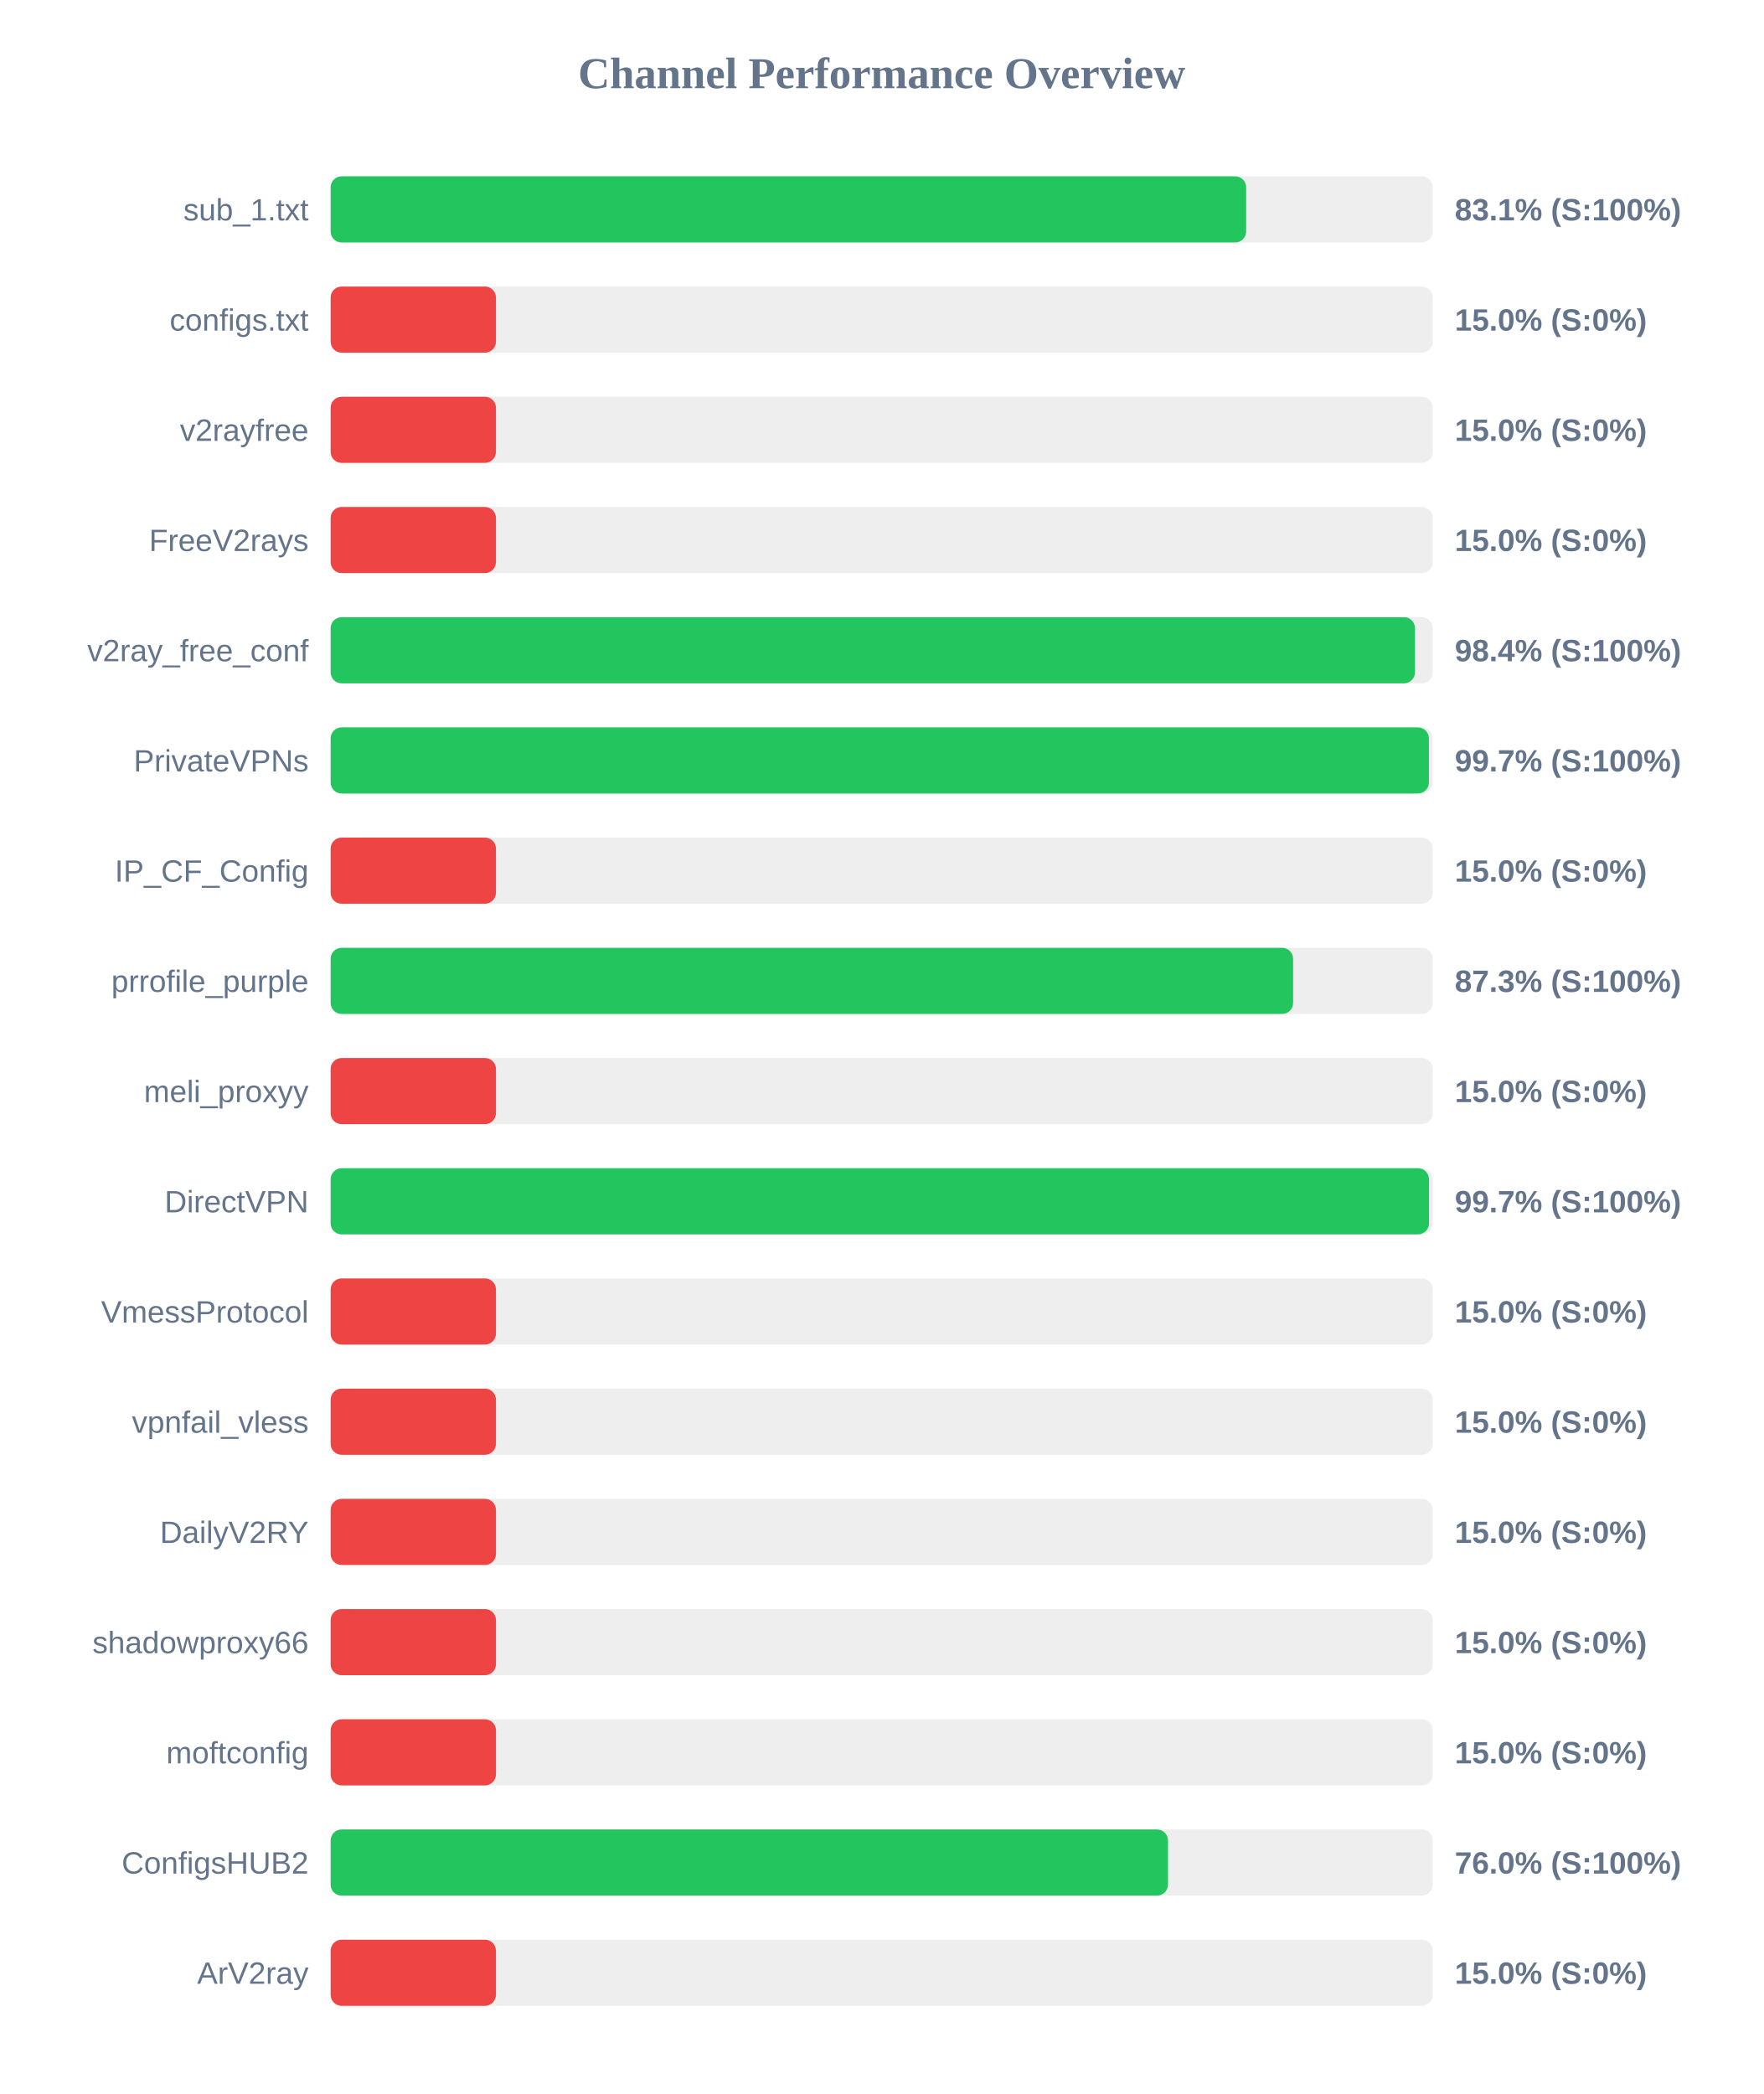
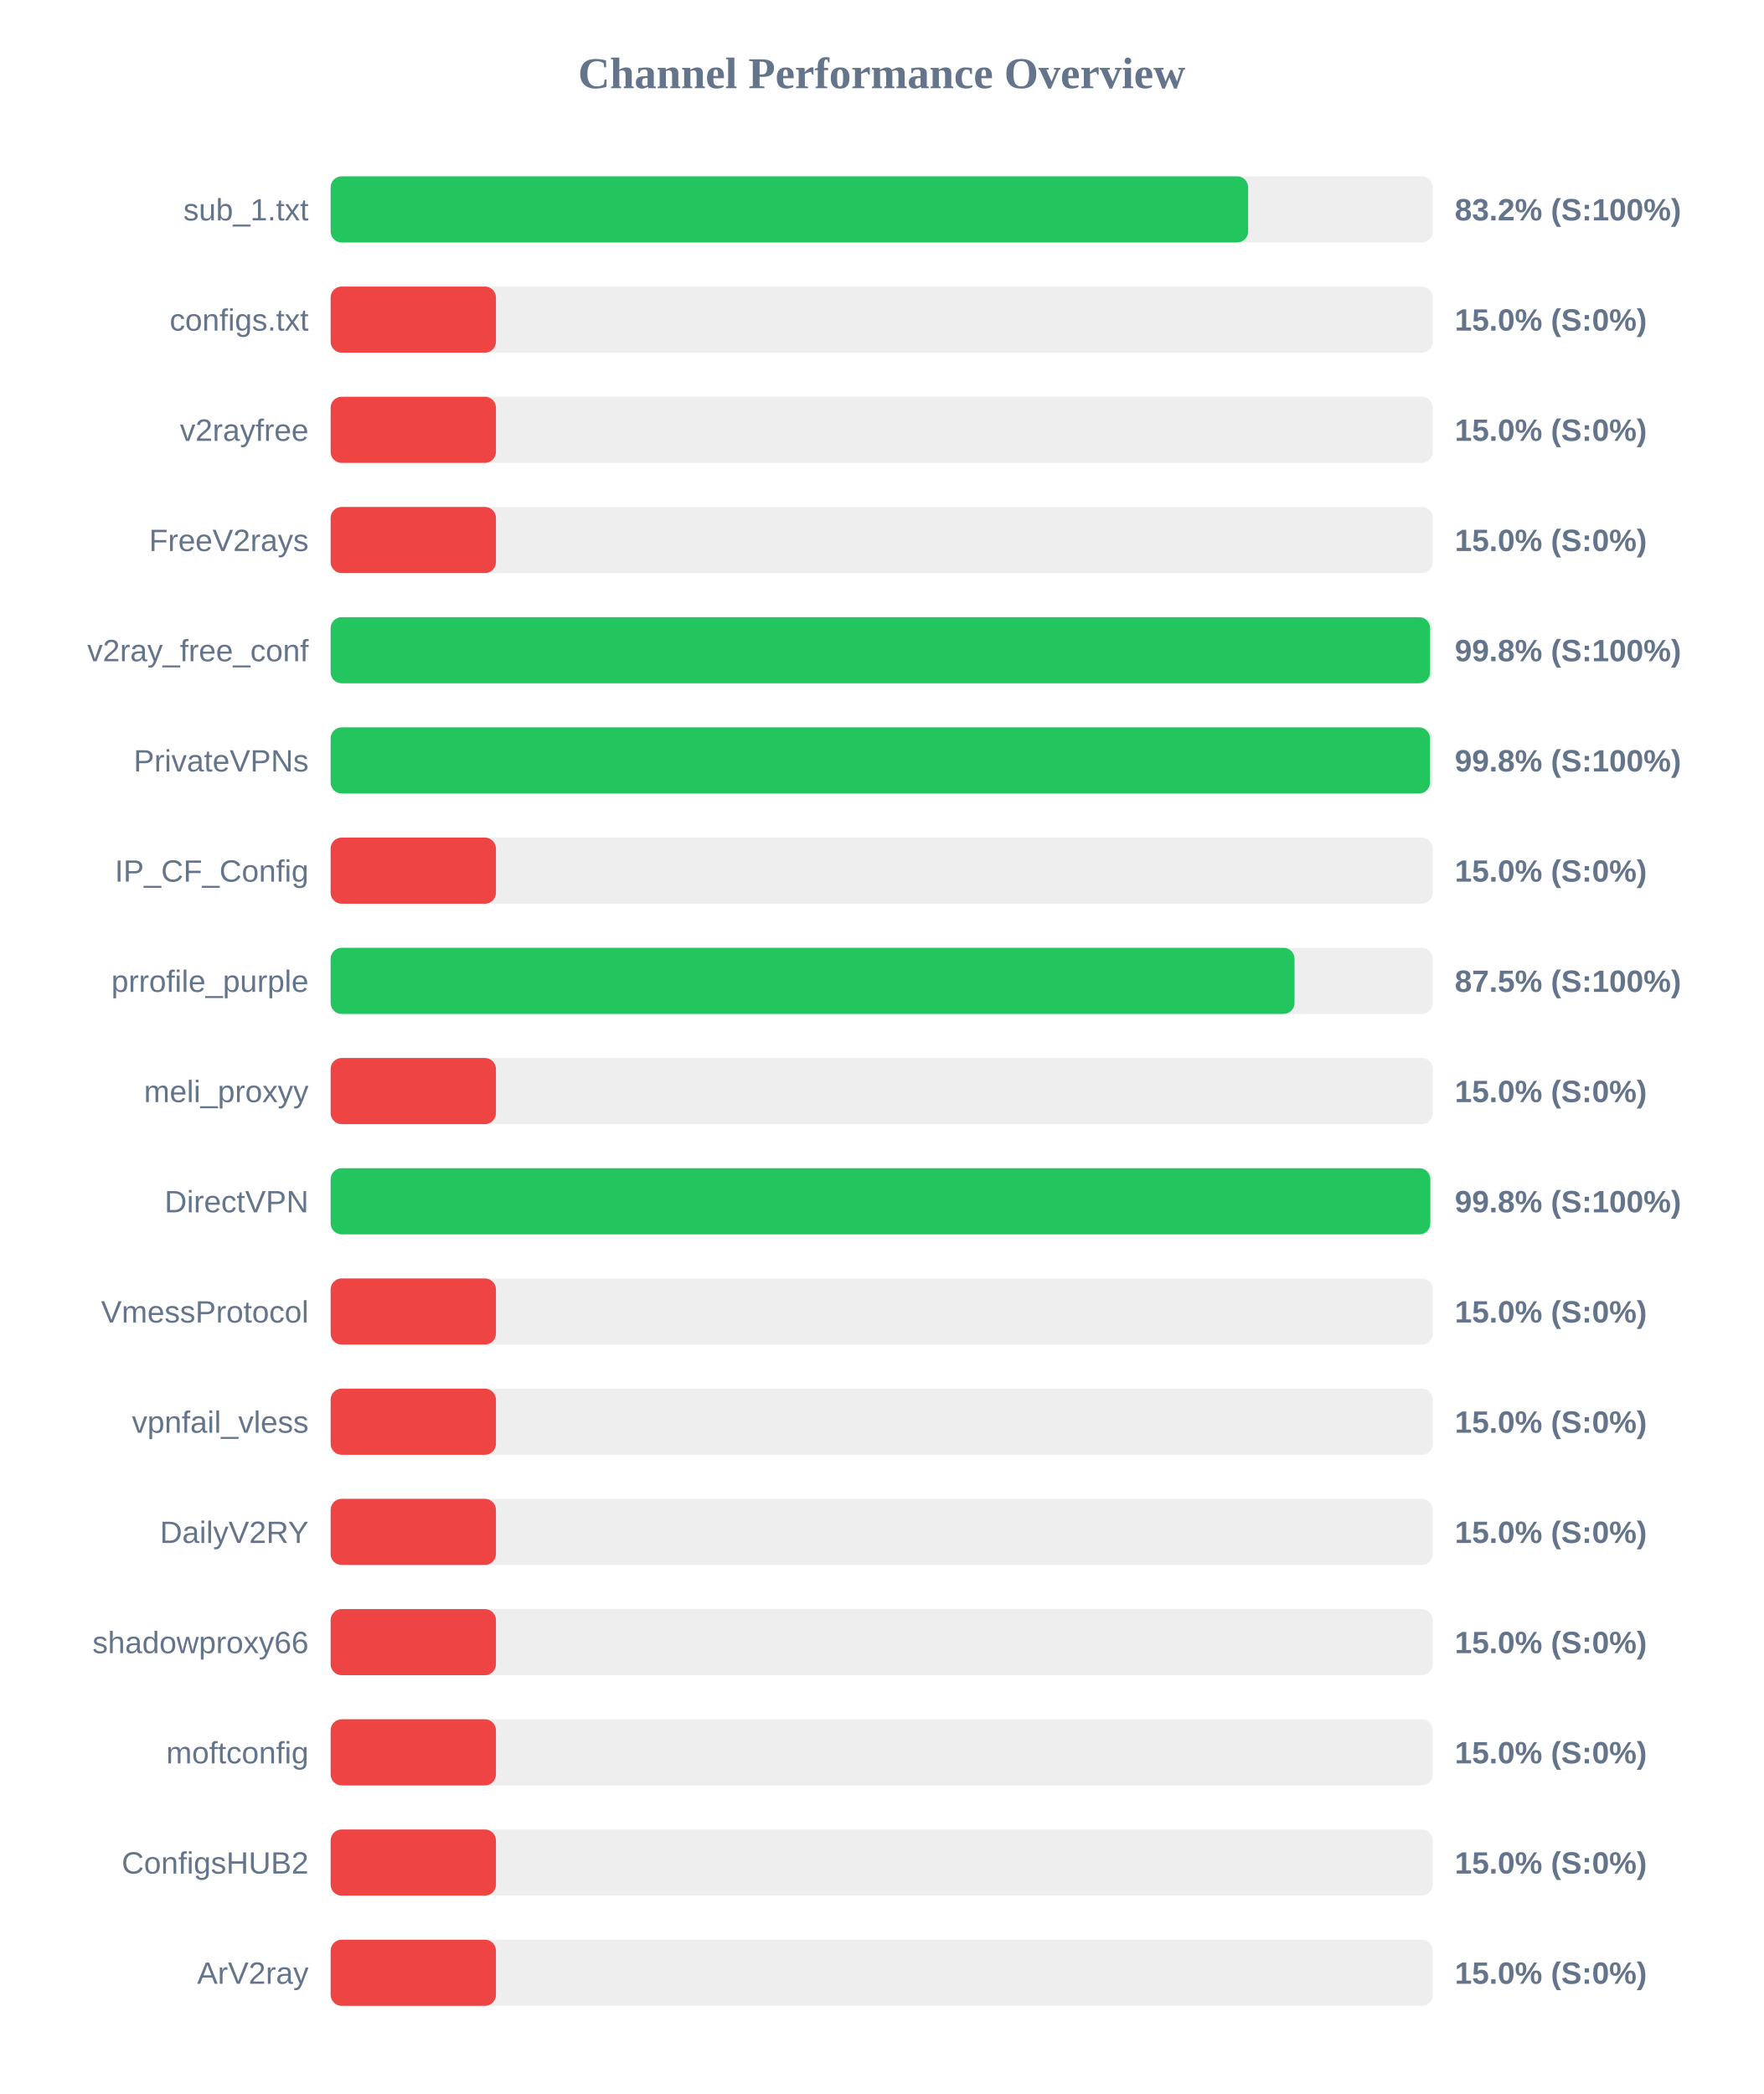
<svg xmlns="http://www.w3.org/2000/svg" width="800" height="950" version="1.1">
  <style>
        .row { font: 14px Arial; fill: #64748b; }
        .score { font: bold 14px Arial; fill: #64748b; }
    </style>
  <text x="400" y="40" text-anchor="middle" font-size="20px" font-weight="bold" fill="#64748b">Channel Performance Overview</text>
  <rect x="150" y="80" width="500" height="30" fill="#eee" rx="5" />
-   <rect x="150" y="80" width="415.35" height="30" fill="#22c55e" rx="5" />
+   <rect x="150" y="80" width="416.25" height="30" fill="#22c55e" rx="5" />
  <text x="140" y="100" text-anchor="end" class="row">sub_1.txt</text>
-   <text x="660" y="100" text-anchor="start" class="score">83.1% (S:100%)</text>
+   <text x="660" y="100" text-anchor="start" class="score">83.2% (S:100%)</text>
  <rect x="150" y="130" width="500" height="30" fill="#eee" rx="5" />
  <rect x="150" y="130" width="75.0" height="30" fill="#ef4444" rx="5" />
  <text x="140" y="150" text-anchor="end" class="row">configs.txt</text>
  <text x="660" y="150" text-anchor="start" class="score">15.0% (S:0%)</text>
  <rect x="150" y="180" width="500" height="30" fill="#eee" rx="5" />
  <rect x="150" y="180" width="75.0" height="30" fill="#ef4444" rx="5" />
  <text x="140" y="200" text-anchor="end" class="row">v2rayfree</text>
  <text x="660" y="200" text-anchor="start" class="score">15.0% (S:0%)</text>
  <rect x="150" y="230" width="500" height="30" fill="#eee" rx="5" />
  <rect x="150" y="230" width="75.0" height="30" fill="#ef4444" rx="5" />
  <text x="140" y="250" text-anchor="end" class="row">FreeV2rays</text>
  <text x="660" y="250" text-anchor="start" class="score">15.0% (S:0%)</text>
  <rect x="150" y="280" width="500" height="30" fill="#eee" rx="5" />
-   <rect x="150" y="280" width="491.95" height="30" fill="#22c55e" rx="5" />
+   <rect x="150" y="280" width="498.8" height="30" fill="#22c55e" rx="5" />
  <text x="140" y="300" text-anchor="end" class="row">v2ray_free_conf</text>
-   <text x="660" y="300" text-anchor="start" class="score">98.4% (S:100%)</text>
+   <text x="660" y="300" text-anchor="start" class="score">99.8% (S:100%)</text>
  <rect x="150" y="330" width="500" height="30" fill="#eee" rx="5" />
-   <rect x="150" y="330" width="498.25" height="30" fill="#22c55e" rx="5" />
+   <rect x="150" y="330" width="498.75" height="30" fill="#22c55e" rx="5" />
  <text x="140" y="350" text-anchor="end" class="row">PrivateVPNs</text>
-   <text x="660" y="350" text-anchor="start" class="score">99.7% (S:100%)</text>
+   <text x="660" y="350" text-anchor="start" class="score">99.8% (S:100%)</text>
  <rect x="150" y="380" width="500" height="30" fill="#eee" rx="5" />
  <rect x="150" y="380" width="75.0" height="30" fill="#ef4444" rx="5" />
  <text x="140" y="400" text-anchor="end" class="row">IP_CF_Config</text>
  <text x="660" y="400" text-anchor="start" class="score">15.0% (S:0%)</text>
  <rect x="150" y="430" width="500" height="30" fill="#eee" rx="5" />
-   <rect x="150" y="430" width="436.65" height="30" fill="#22c55e" rx="5" />
+   <rect x="150" y="430" width="437.3" height="30" fill="#22c55e" rx="5" />
  <text x="140" y="450" text-anchor="end" class="row">prrofile_purple</text>
-   <text x="660" y="450" text-anchor="start" class="score">87.3% (S:100%)</text>
+   <text x="660" y="450" text-anchor="start" class="score">87.5% (S:100%)</text>
  <rect x="150" y="480" width="500" height="30" fill="#eee" rx="5" />
  <rect x="150" y="480" width="75.0" height="30" fill="#ef4444" rx="5" />
  <text x="140" y="500" text-anchor="end" class="row">meli_proxyy</text>
  <text x="660" y="500" text-anchor="start" class="score">15.0% (S:0%)</text>
  <rect x="150" y="530" width="500" height="30" fill="#eee" rx="5" />
-   <rect x="150" y="530" width="498.3" height="30" fill="#22c55e" rx="5" />
+   <rect x="150" y="530" width="498.9" height="30" fill="#22c55e" rx="5" />
  <text x="140" y="550" text-anchor="end" class="row">DirectVPN</text>
-   <text x="660" y="550" text-anchor="start" class="score">99.7% (S:100%)</text>
+   <text x="660" y="550" text-anchor="start" class="score">99.8% (S:100%)</text>
  <rect x="150" y="580" width="500" height="30" fill="#eee" rx="5" />
  <rect x="150" y="580" width="75.0" height="30" fill="#ef4444" rx="5" />
  <text x="140" y="600" text-anchor="end" class="row">VmessProtocol</text>
  <text x="660" y="600" text-anchor="start" class="score">15.0% (S:0%)</text>
  <rect x="150" y="630" width="500" height="30" fill="#eee" rx="5" />
  <rect x="150" y="630" width="75.0" height="30" fill="#ef4444" rx="5" />
  <text x="140" y="650" text-anchor="end" class="row">vpnfail_vless</text>
  <text x="660" y="650" text-anchor="start" class="score">15.0% (S:0%)</text>
  <rect x="150" y="680" width="500" height="30" fill="#eee" rx="5" />
  <rect x="150" y="680" width="75.0" height="30" fill="#ef4444" rx="5" />
  <text x="140" y="700" text-anchor="end" class="row">DailyV2RY</text>
  <text x="660" y="700" text-anchor="start" class="score">15.0% (S:0%)</text>
  <rect x="150" y="730" width="500" height="30" fill="#eee" rx="5" />
  <rect x="150" y="730" width="75.0" height="30" fill="#ef4444" rx="5" />
  <text x="140" y="750" text-anchor="end" class="row">shadowproxy66</text>
  <text x="660" y="750" text-anchor="start" class="score">15.0% (S:0%)</text>
  <rect x="150" y="780" width="500" height="30" fill="#eee" rx="5" />
  <rect x="150" y="780" width="75.0" height="30" fill="#ef4444" rx="5" />
  <text x="140" y="800" text-anchor="end" class="row">moftconfig</text>
  <text x="660" y="800" text-anchor="start" class="score">15.0% (S:0%)</text>
  <rect x="150" y="830" width="500" height="30" fill="#eee" rx="5" />
-   <rect x="150" y="830" width="379.9" height="30" fill="#22c55e" rx="5" />
+   <rect x="150" y="830" width="75.0" height="30" fill="#ef4444" rx="5" />
  <text x="140" y="850" text-anchor="end" class="row">ConfigsHUB2</text>
-   <text x="660" y="850" text-anchor="start" class="score">76.0% (S:100%)</text>
+   <text x="660" y="850" text-anchor="start" class="score">15.0% (S:0%)</text>
  <rect x="150" y="880" width="500" height="30" fill="#eee" rx="5" />
  <rect x="150" y="880" width="75.0" height="30" fill="#ef4444" rx="5" />
  <text x="140" y="900" text-anchor="end" class="row">ArV2ray</text>
  <text x="660" y="900" text-anchor="start" class="score">15.0% (S:0%)</text>
</svg>
